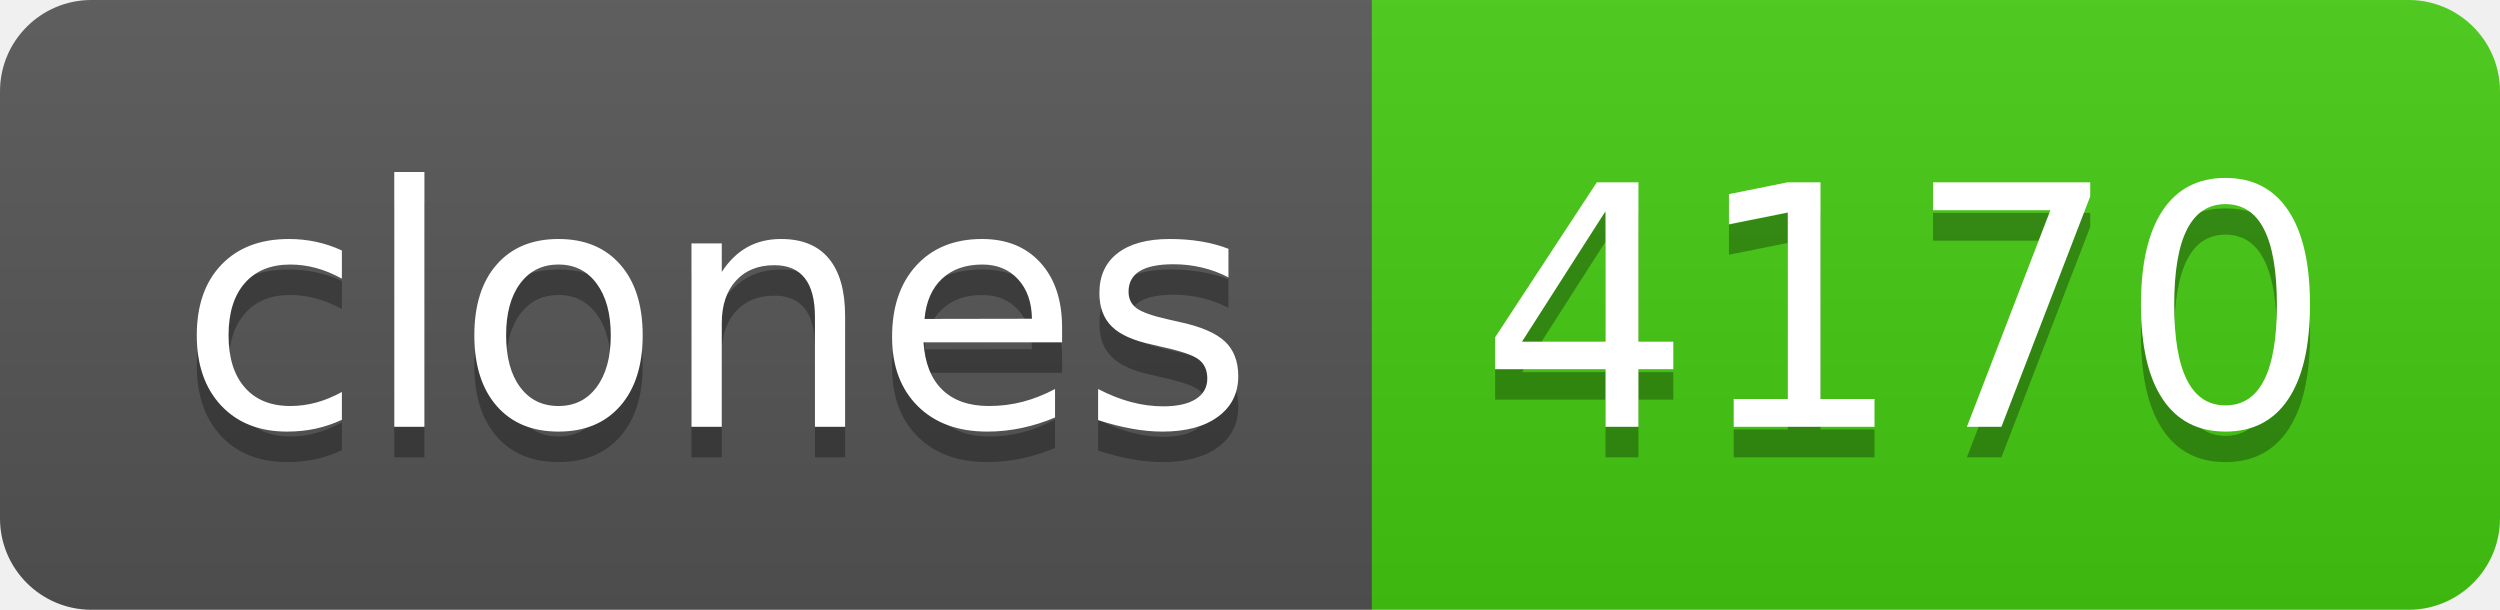
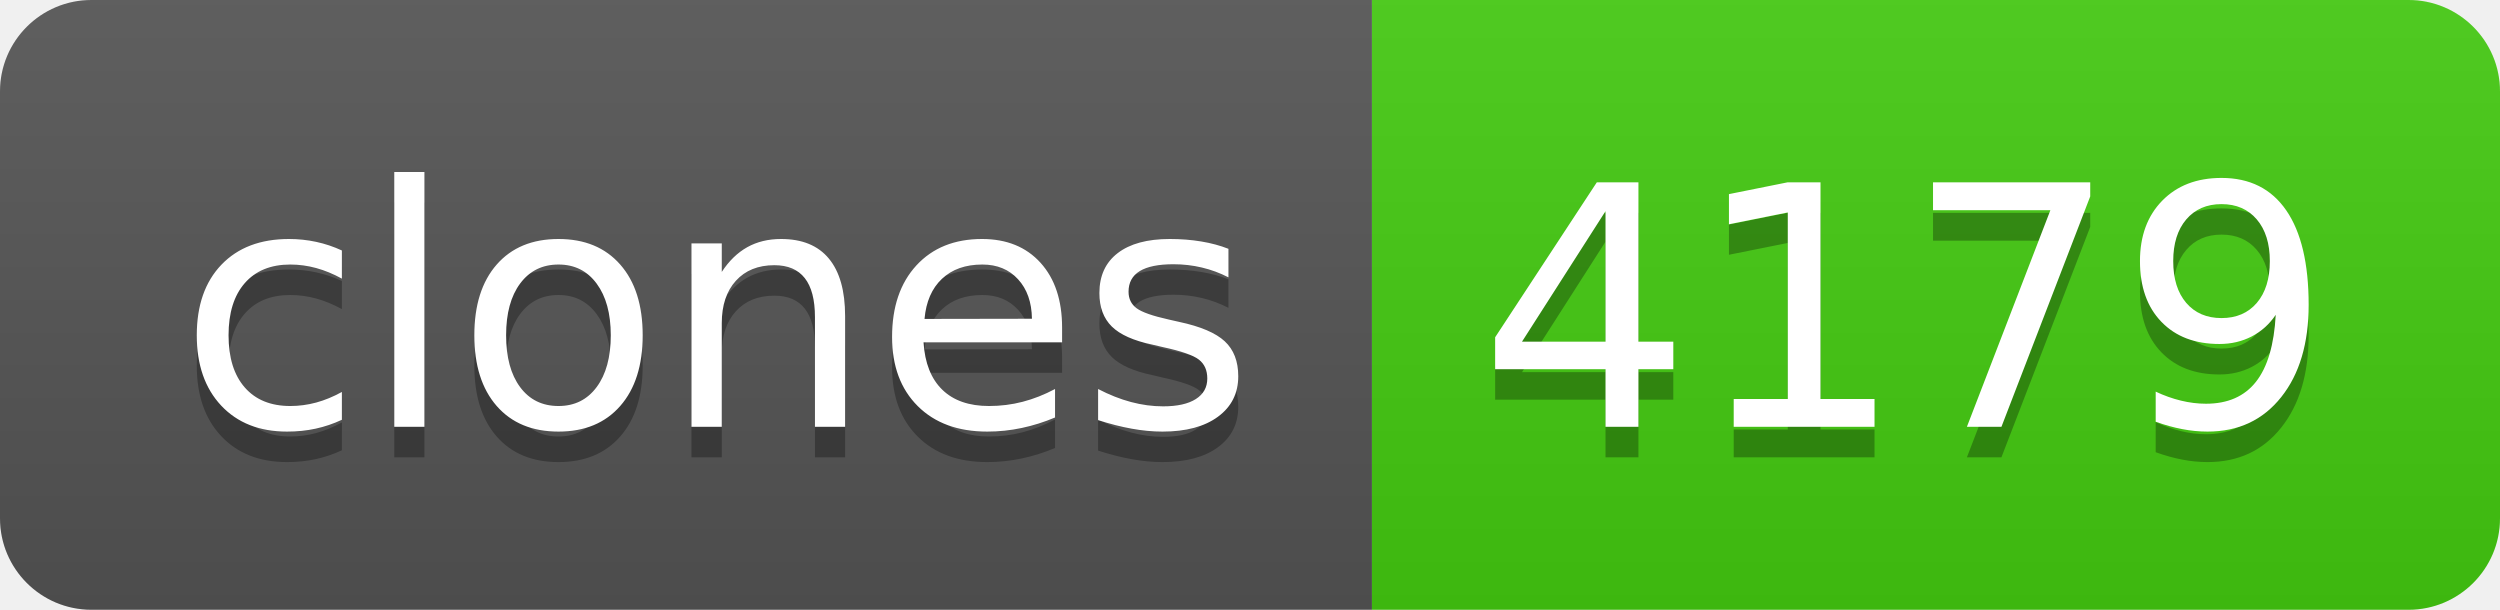
- <svg xmlns="http://www.w3.org/2000/svg" width="82" height="20" role="img" aria-label="clones: 4170">
+ <svg xmlns="http://www.w3.org/2000/svg" width="82" height="20" role="img" aria-label="clones: 4179">
  <linearGradient id="s" x2="0" y2="100%">
    <stop offset="0" stop-color="#bbb" stop-opacity=".1" />
    <stop offset="1" stop-opacity=".1" />
  </linearGradient>
  <clipPath id="r">
    <rect width="82" height="20" rx="3" fill="#fff" />
  </clipPath>
  <g clip-path="url(#r)">
    <rect width="45" height="20" fill="#555" />
    <rect x="45" width="37" height="20" fill="#4c1" />
    <rect width="82" height="20" fill="url(#s)" />
  </g>
  <g fill="#fff" text-anchor="middle" font-family="Verdana,Geneva,DejaVu Sans,sans-serif" text-rendering="geometricPrecision" font-size="110">
    <text aria-hidden="true" x="235" y="150" fill="#010101" fill-opacity=".3" transform="scale(.1)" textLength="350">clones</text>
    <text x="235" y="140" transform="scale(.1)" fill="#fff" textLength="350">clones</text>
-     <text aria-hidden="true" x="625" y="150" fill="#010101" fill-opacity=".3" transform="scale(.1)" textLength="270">4170</text>
-     <text x="625" y="140" transform="scale(.1)" fill="#fff" textLength="270">4170</text>
+     <text aria-hidden="true" x="625" y="150" fill="#010101" fill-opacity=".3" transform="scale(.1)" textLength="270">4179</text>
+     <text x="625" y="140" transform="scale(.1)" fill="#fff" textLength="270">4179</text>
  </g>
</svg>
